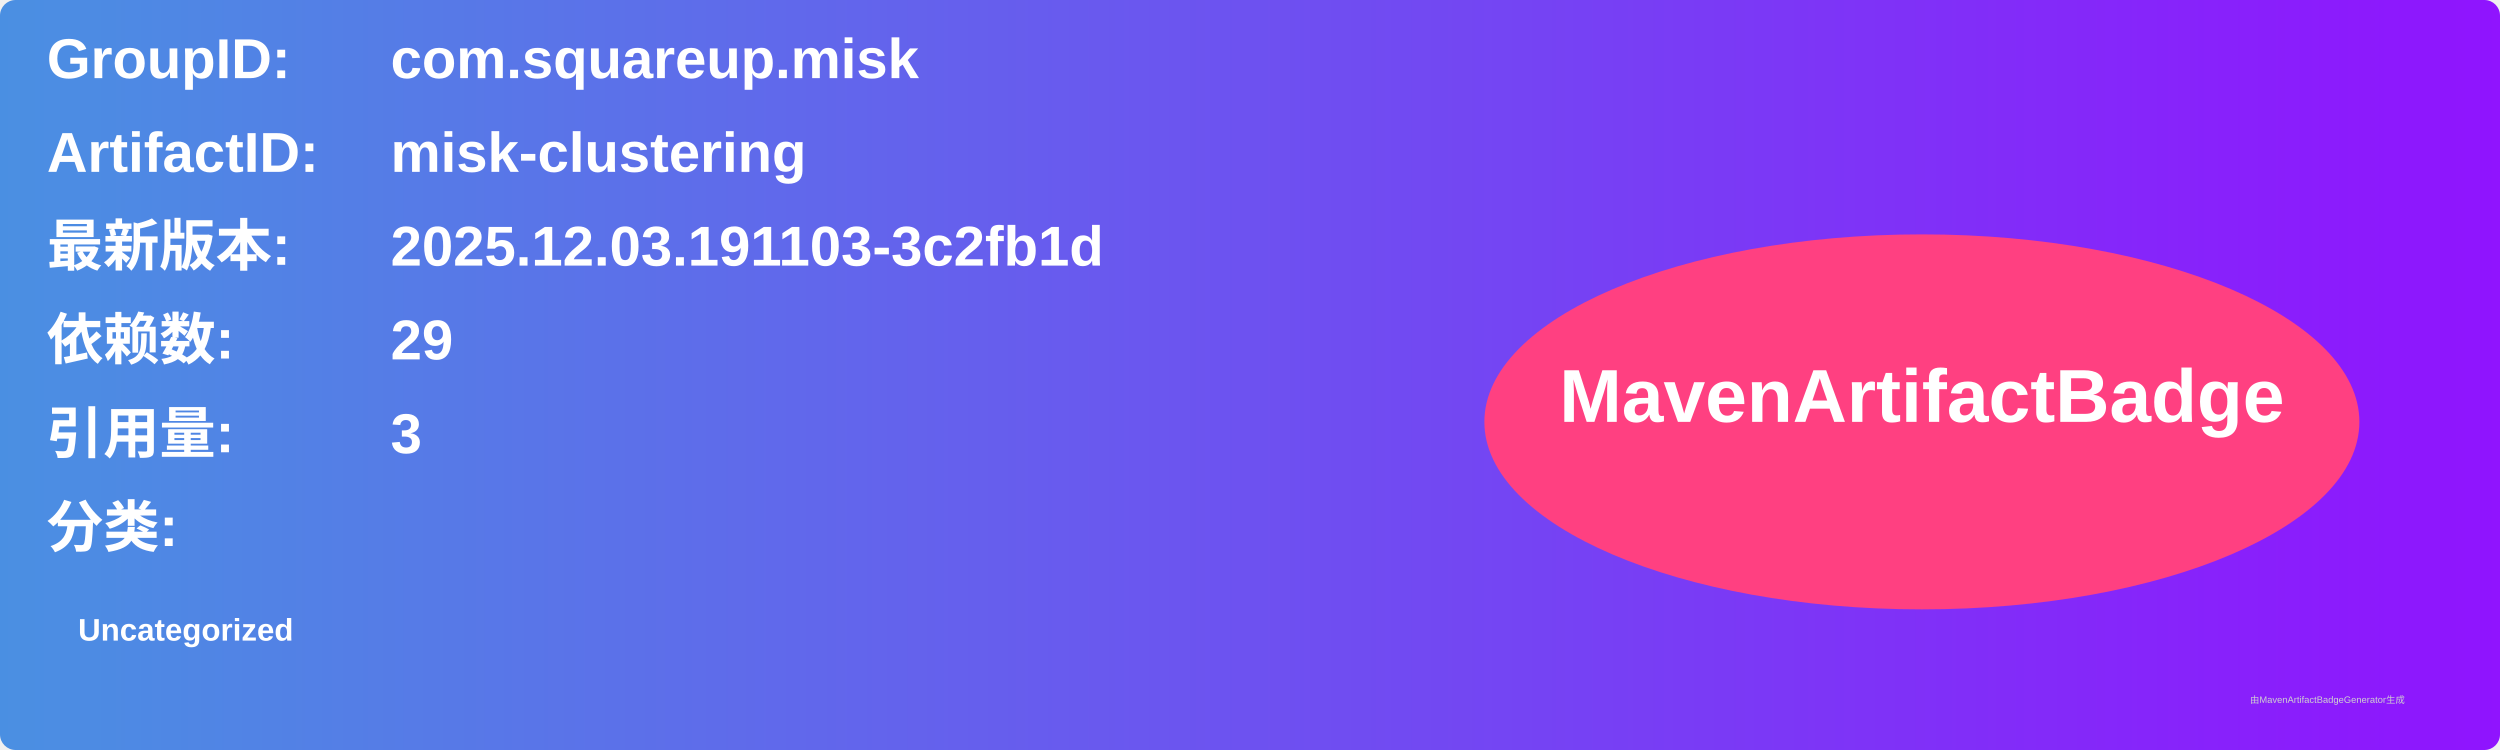
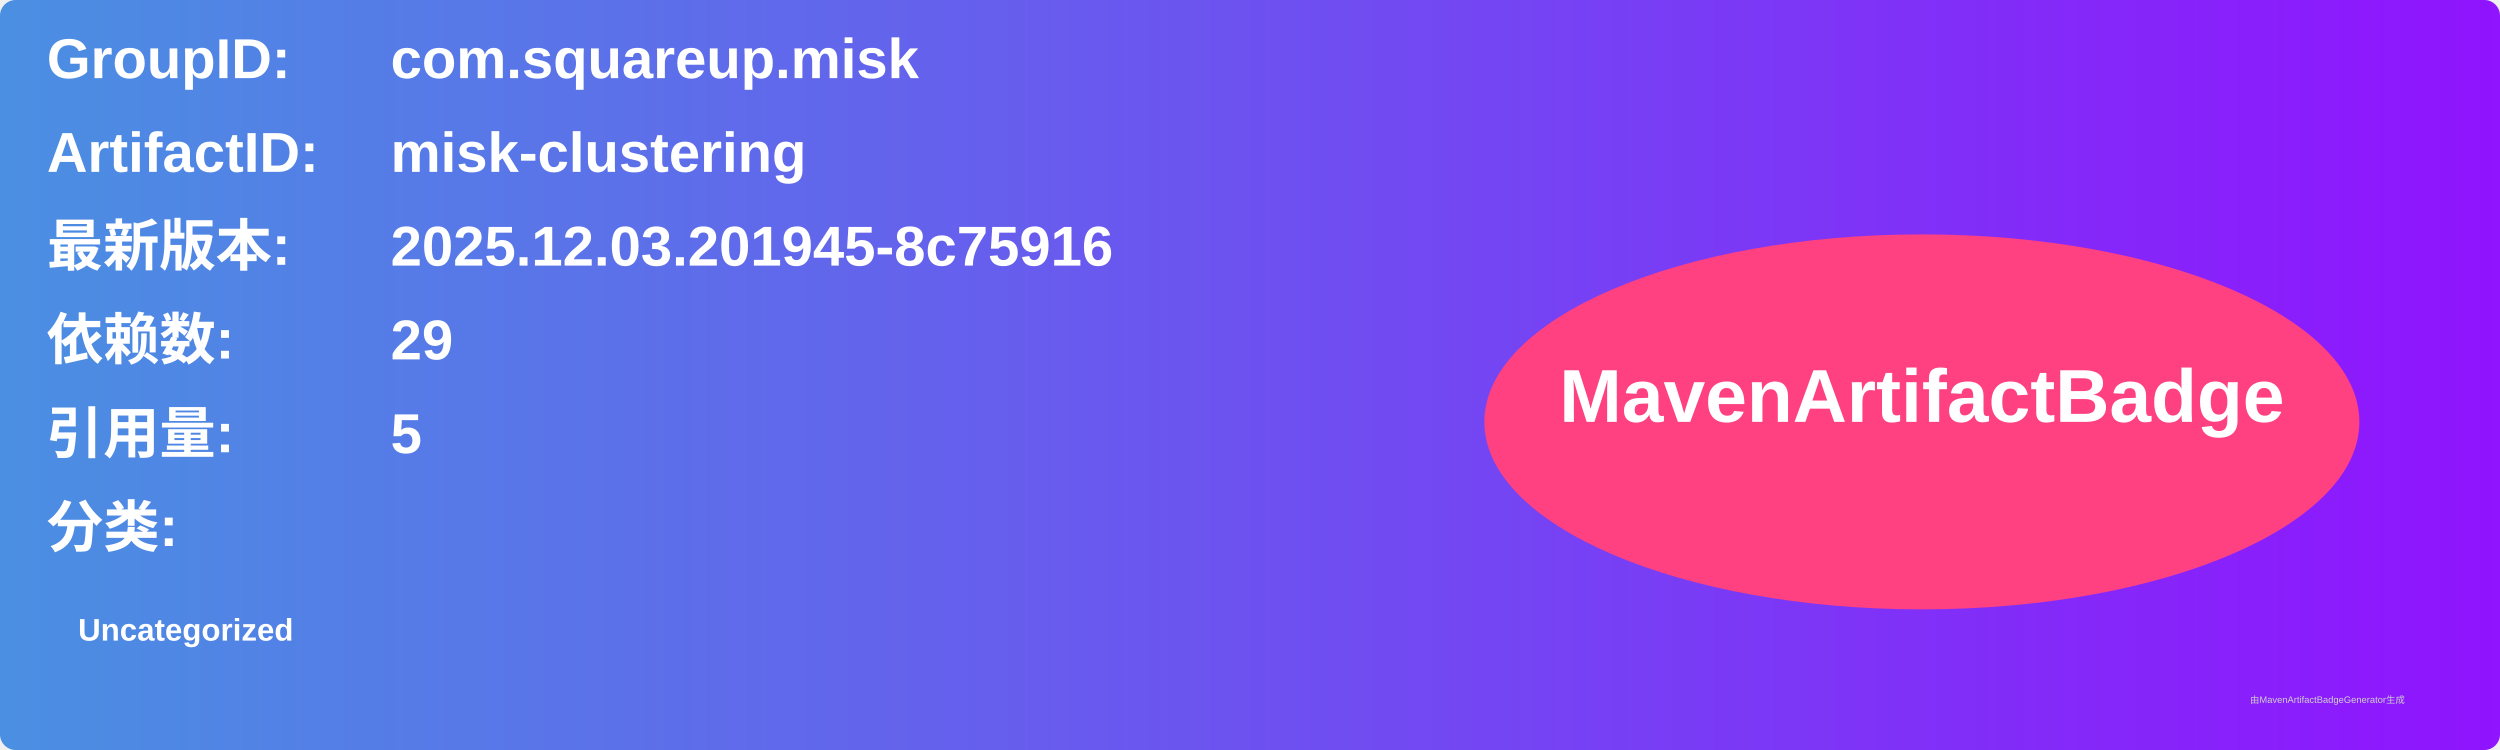
<svg xmlns="http://www.w3.org/2000/svg" width="800" height="240" viewBox="0 0 800 240">
  <linearGradient id="grad" x1="0%" y1="0%" x2="100%" y2="0%">
    <stop offset="0%" stop-color="#4a90e2" />
    <stop offset="100%" stop-color="#9013fe" />
  </linearGradient>
  <rect width="100%" height="100%" rx="5" ry="5" fill="url(#grad)" />
  <g transform="translate(15, 15)">
    <text x="0" y="10" font-family="Arial" font-size="18" fill="white" font-weight="bold" width="260">GroupID:</text>
    <text x="110" y="10" font-family="Arial" font-size="18" fill="white" font-weight="bold" width="460">com.squareup.misk</text>
    <text x="0" y="40" font-family="Arial" font-size="18" fill="white" font-weight="bold" width="260">ArtifactID:</text>
    <text x="110" y="40" font-family="Arial" font-size="18" fill="white" font-weight="bold" width="460">misk-clustering</text>
    <text x="0" y="70" font-family="Arial" font-size="18" fill="white" font-weight="bold">最新版本:</text>
    <text x="110" y="70" font-family="Arial" font-size="18" fill="white" font-weight="bold">
-       <tspan font-weight="bold">2025.12.03.191103-3c2fb1d</tspan>
+       <tspan font-weight="bold">2025.12.03.201945-8c75916</tspan>
    </text>
    <text x="0" y="100" font-family="Arial" font-size="18" fill="white" font-weight="bold">依赖数: </text>
    <text x="110" y="100" font-family="Arial" font-size="18" fill="white">
      <tspan font-weight="bold">29</tspan>
    </text>
    <text x="0" y="130" font-family="Arial" font-size="18" fill="white" font-weight="bold">引用量: </text>
    <text x="110" y="130" font-family="Arial" font-size="18" fill="white">
-       <tspan font-weight="bold">3</tspan>
+       <tspan font-weight="bold">5</tspan>
    </text>
    <text x="0" y="160" font-family="Arial" font-size="18" fill="white" font-weight="bold">分类:</text>
    <text x="10" y="190" font-family="Arial" font-size="10" fill="white">
      <tspan font-weight="bold">Uncategorized</tspan>
    </text>
    <ellipse cx="600" cy="120" rx="140" ry="60" fill="#ff4081" />
    <text x="600" y="120" text-anchor="middle" font-family="Arial" font-size="24" fill="white" font-weight="bold">MavenArtifactBadge</text>
  </g>
  <text x="720" y="225" font-family="Arial" font-size="3" fill="#d0d0d0">由MavenArtifactBadgeGenerator生成</text>
</svg>
